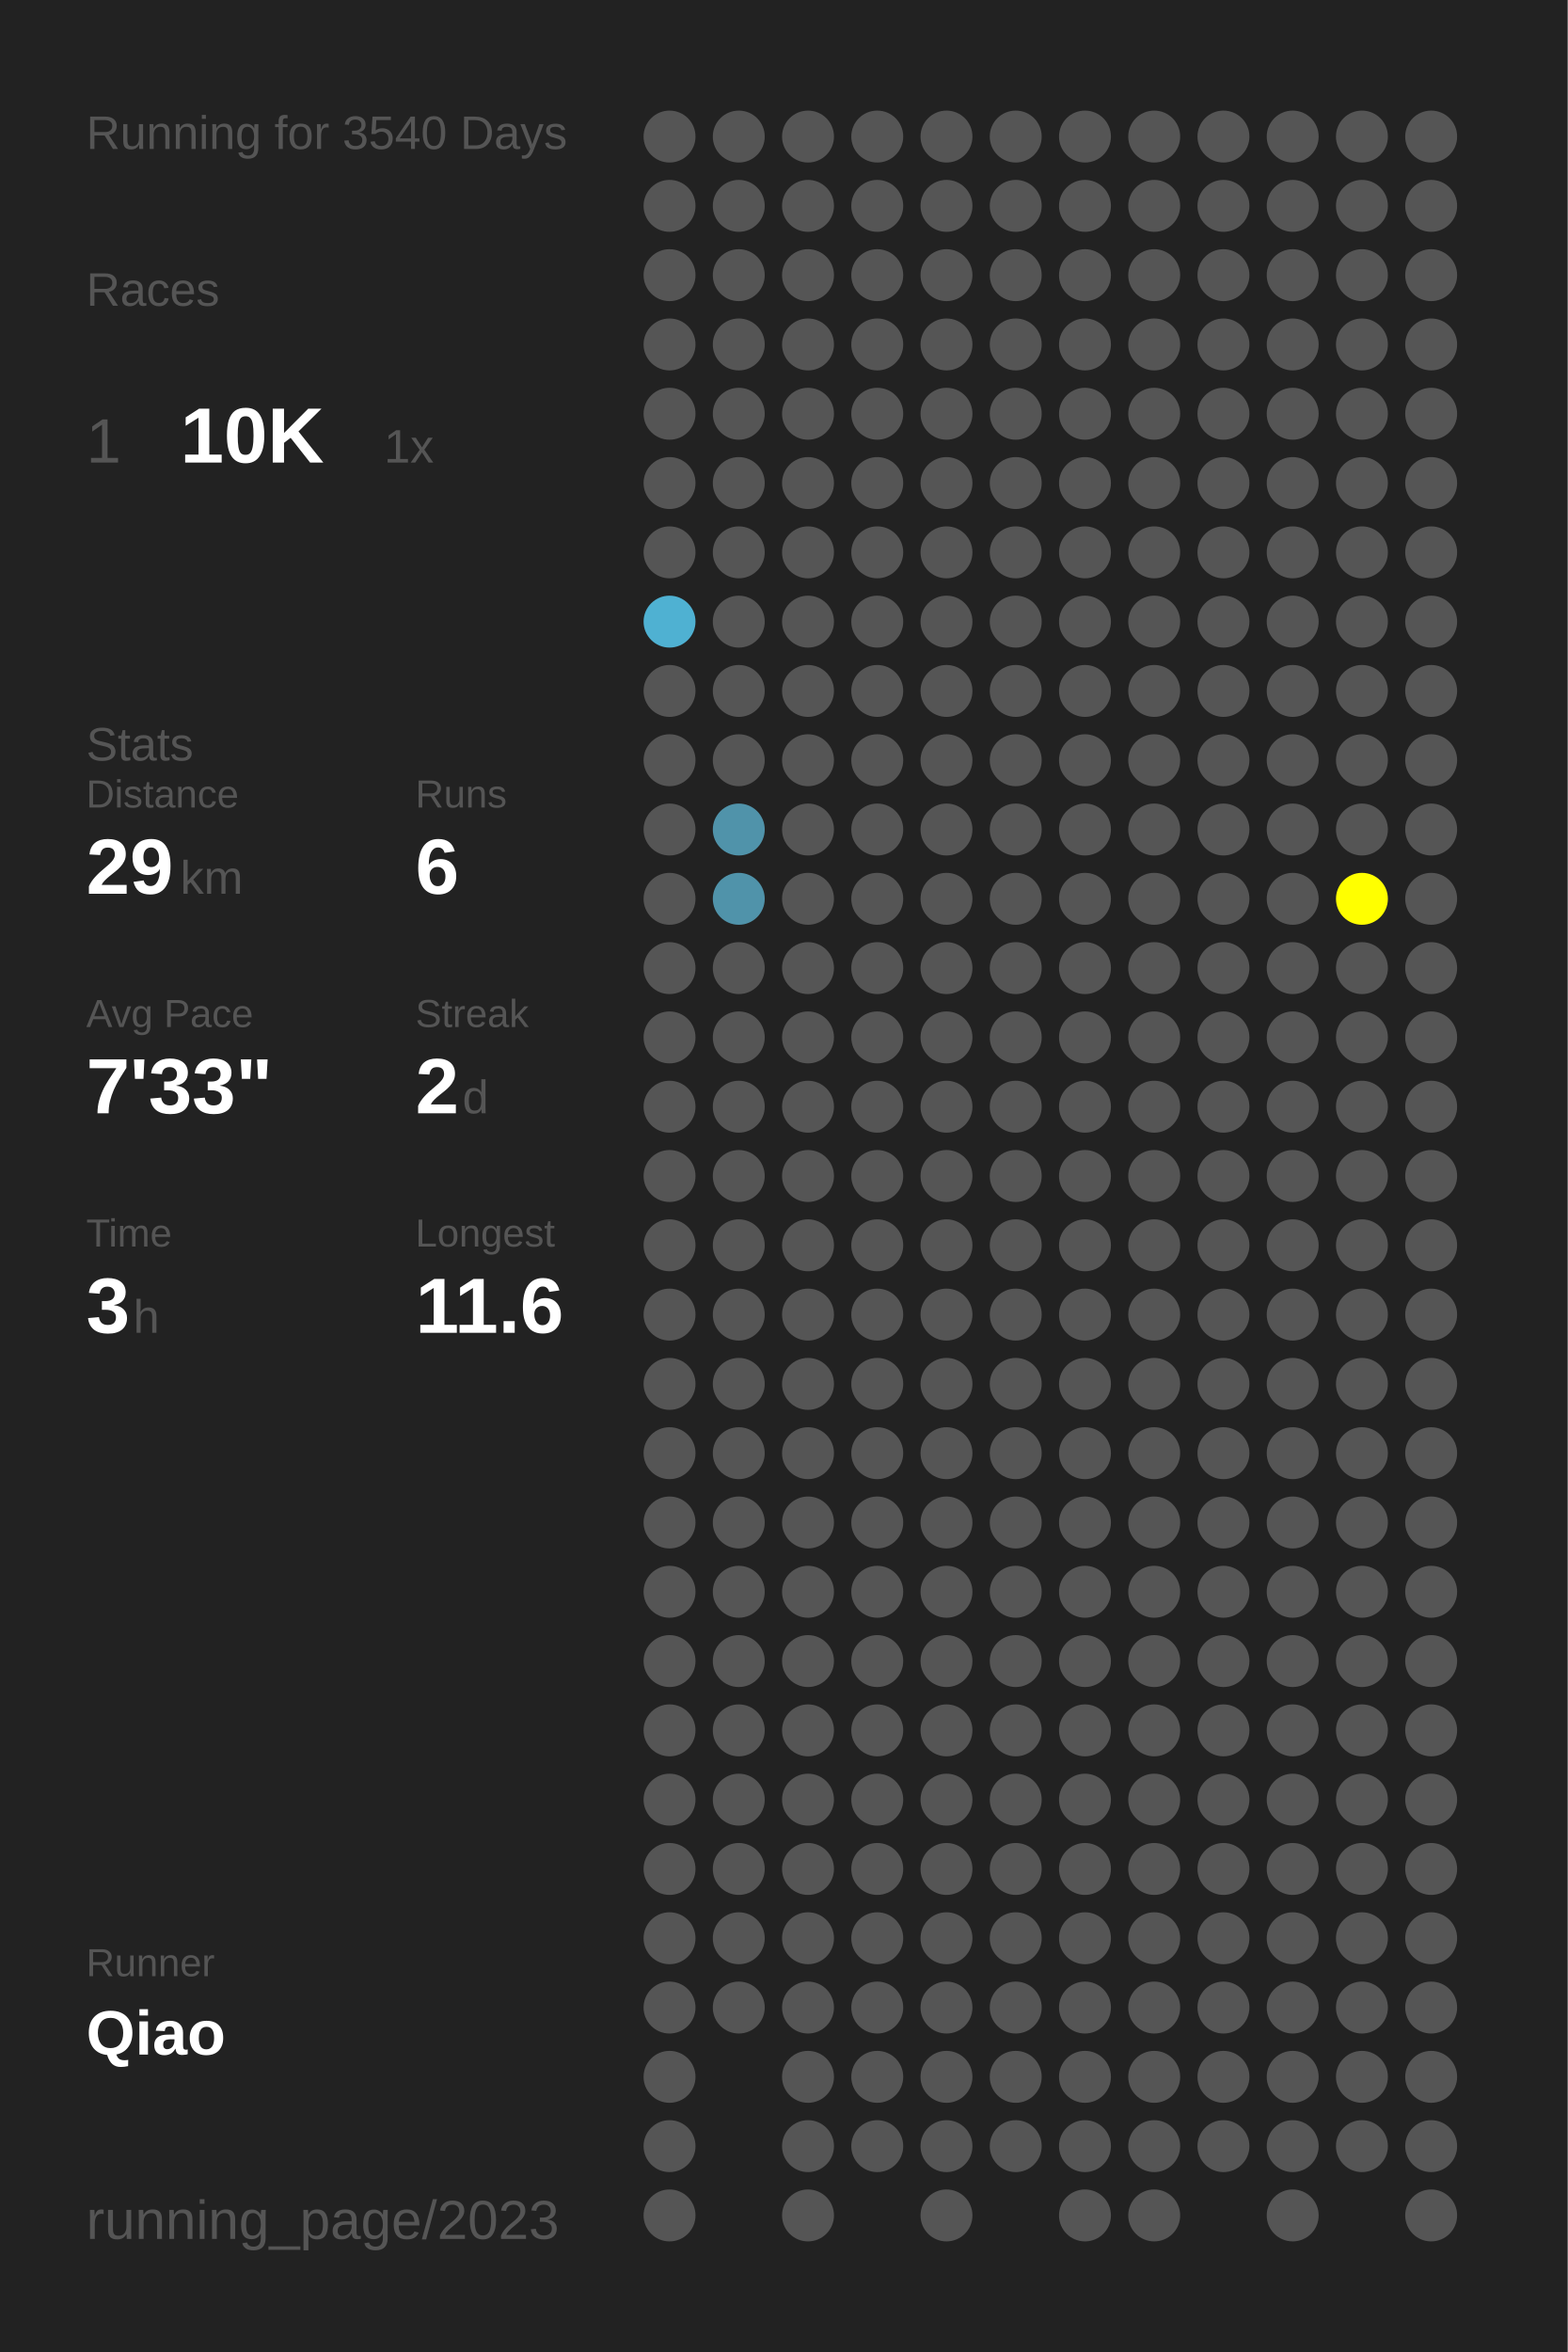
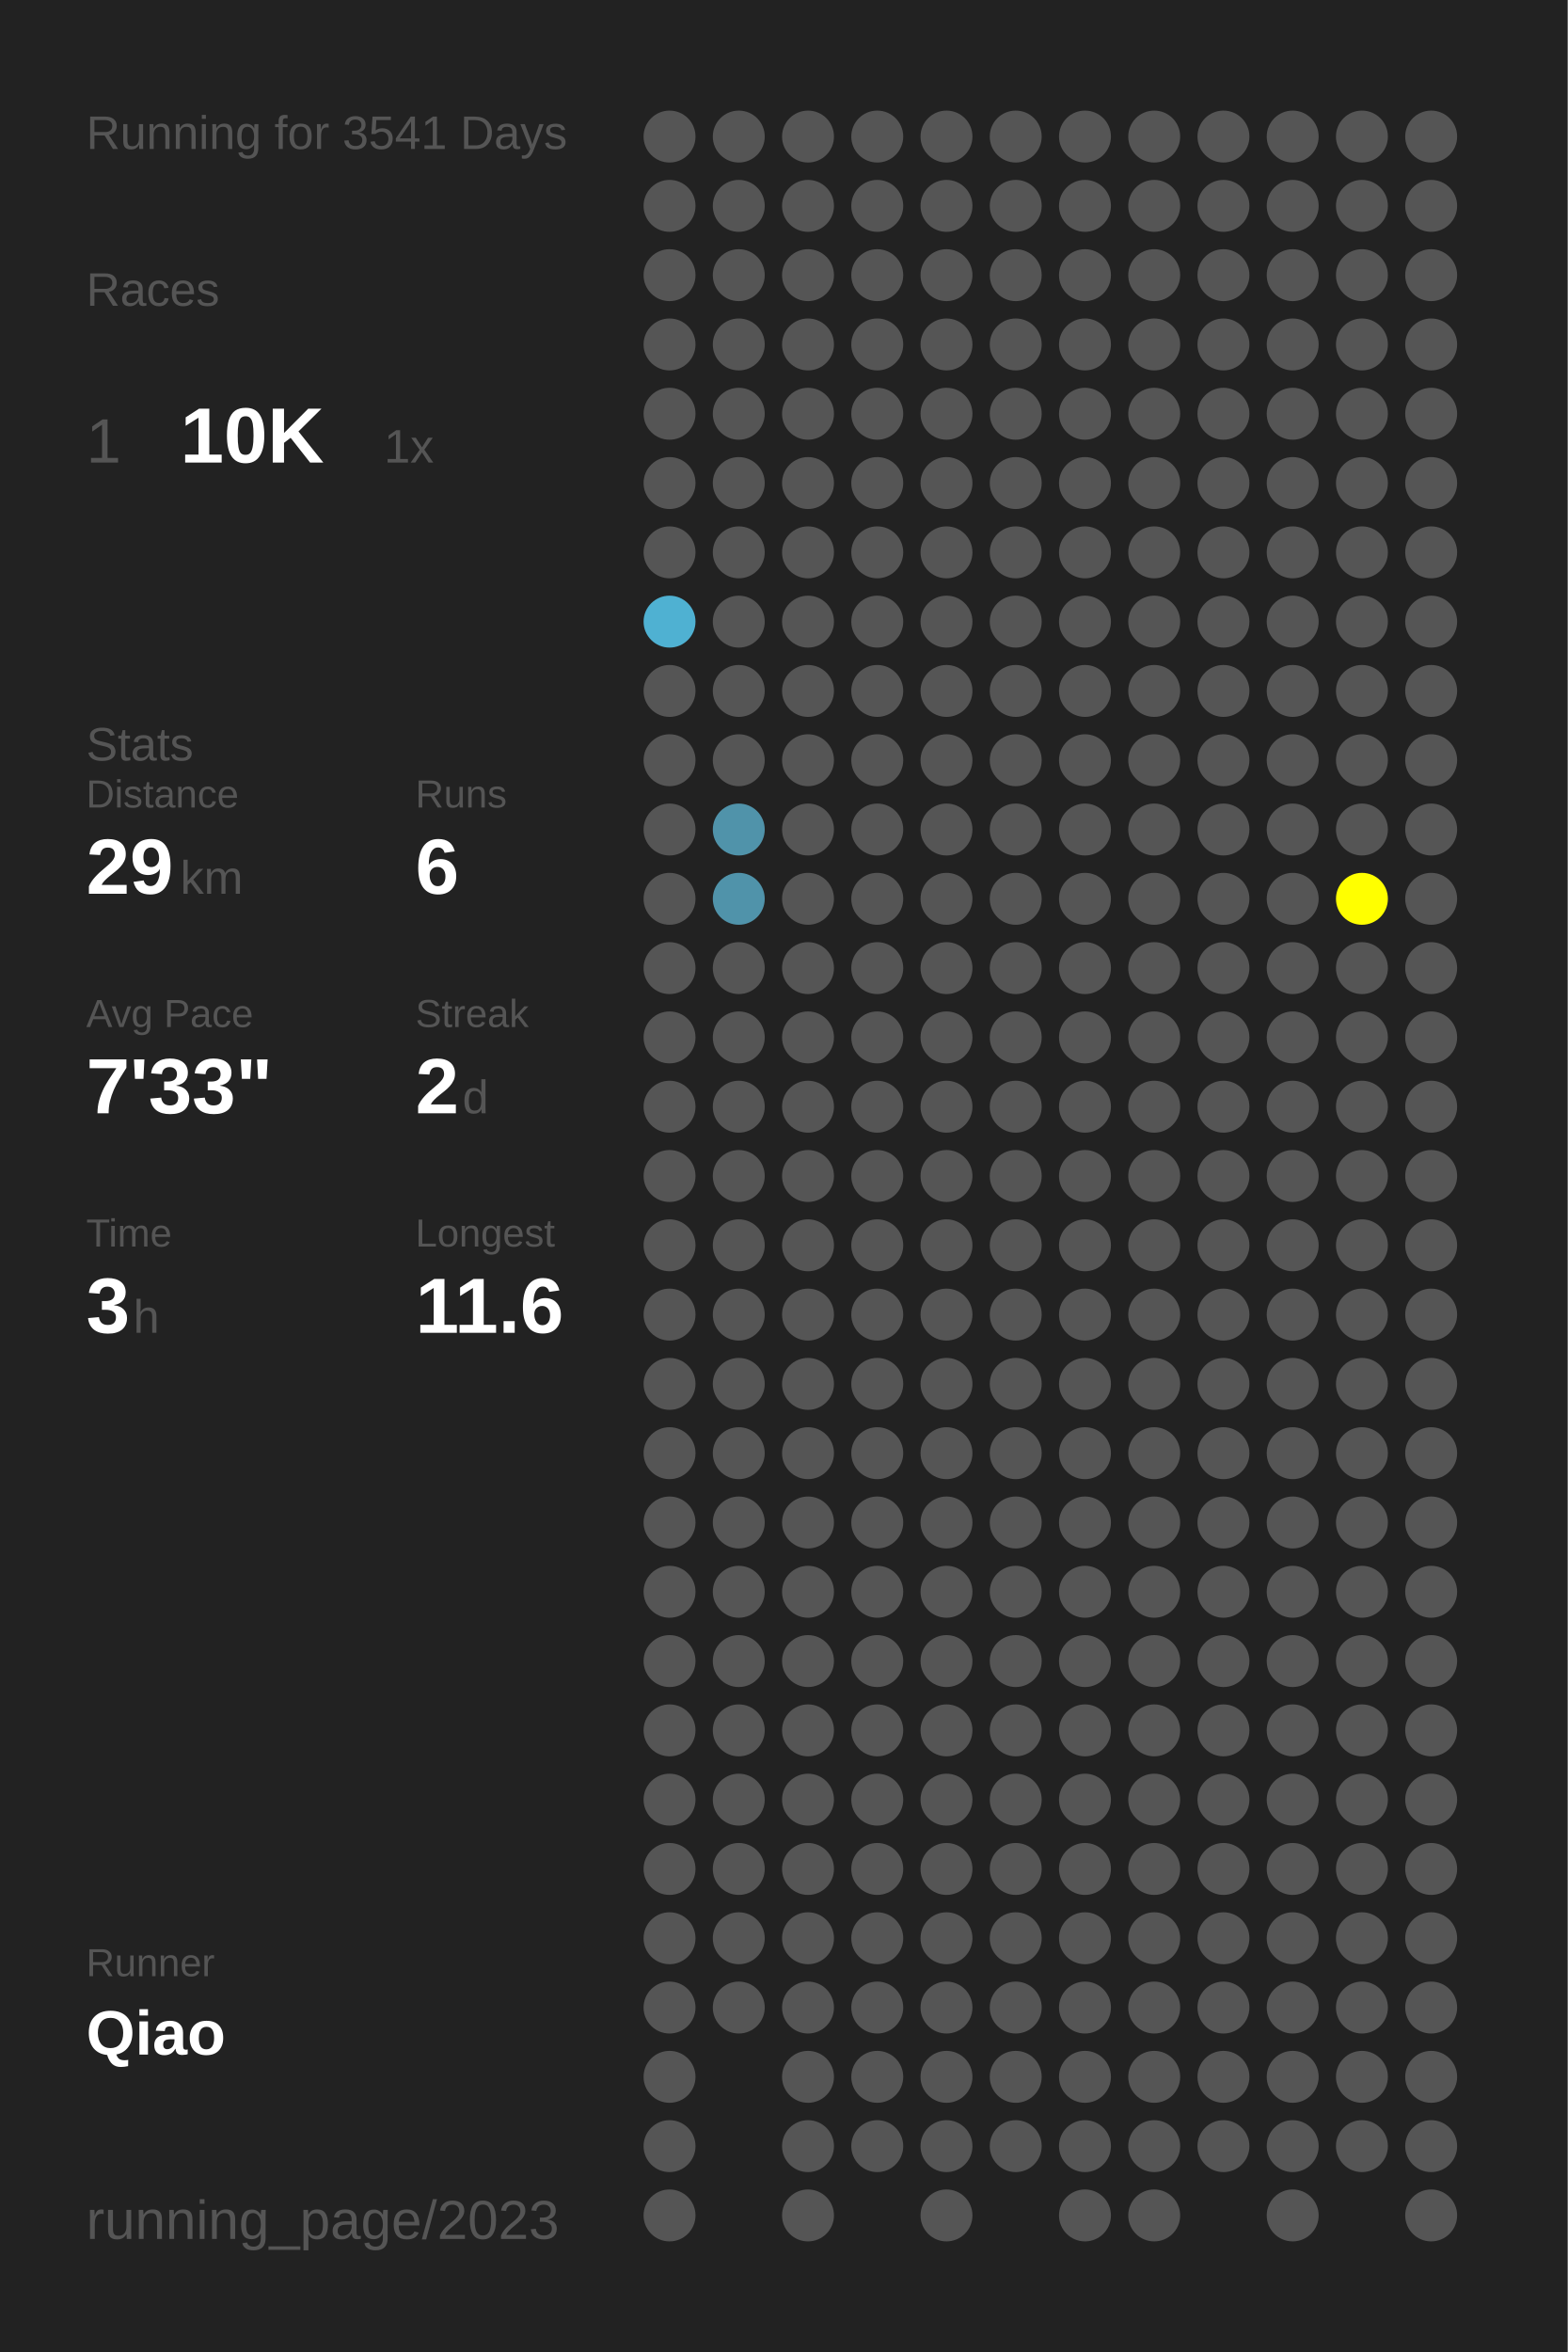
<svg xmlns="http://www.w3.org/2000/svg" baseProfile="full" height="300mm" version="1.1" viewBox="0,0,200,300" width="200mm">
  <defs />
  <rect fill="#222222" height="300" width="200" x="0" y="0" />
-   <text fill="#555555" style="font-size:6px; font-family:Arial;" x="11" y="19">Running for 3540 Days</text>
+   <text fill="#555555" style="font-size:6px; font-family:Arial;" x="11" y="19">Running for 3541 Days</text>
  <text fill="#555555" style="font-size:6px; font-family:Arial;" x="11" y="39">Races</text>
  <text fill="#555555" style="font-size:8px; font-family:Arial;" x="11" y="59">1</text>
  <text fill="#FFFFFF" style="font-size:10px; font-family:Arial; font-weight:bold;" x="23" y="59">10K</text>
  <text fill="#555555" style="font-size:6px; font-family:Arial;" x="49" y="59">1x</text>
  <text fill="#555555" style="font-size:6px; font-family:Arial;" x="11" y="97">Stats</text>
  <text fill="#555555" style="font-size:5px; font-family:Arial;" x="11" y="103">Distance</text>
  <text fill="#FFFFFF" style="font-size:10px; font-family:Arial; font-weight:bold;" x="11" y="114">29</text>
  <text fill="#555555" style="font-size:6px; font-family:Arial;" x="23" y="114">km</text>
  <text fill="#555555" style="font-size:5px; font-family:Arial;" x="53" y="103">Runs</text>
  <text fill="#FFFFFF" style="font-size:10px; font-family:Arial; font-weight:bold;" x="53" y="114">6</text>
  <text fill="#555555" style="font-size:5px; font-family:Arial;" x="11" y="131">Avg Pace</text>
  <text fill="#FFFFFF" style="font-size:10px; font-family:Arial; font-weight:bold;" x="11" y="142">7'33"</text>
  <text fill="#555555" style="font-size:5px; font-family:Arial;" x="53" y="131">Streak</text>
  <text fill="#FFFFFF" style="font-size:10px; font-family:Arial; font-weight:bold;" x="53" y="142">2</text>
  <text fill="#555555" style="font-size:6px; font-family:Arial;" x="59" y="142">d</text>
  <text fill="#555555" style="font-size:5px; font-family:Arial;" x="11" y="159">Time</text>
  <text fill="#FFFFFF" style="font-size:10px; font-family:Arial; font-weight:bold;" x="11" y="170">3</text>
  <text fill="#555555" style="font-size:6px; font-family:Arial;" x="17" y="170">h</text>
  <text fill="#555555" style="font-size:5px; font-family:Arial;" x="53" y="159">Longest</text>
  <text fill="#FFFFFF" style="font-size:10px; font-family:Arial; font-weight:bold;" x="53" y="170">11.6</text>
  <text fill="#555555" style="font-size:5px; font-family:Arial;" x="11" y="252.065">Runner</text>
  <text fill="#FFFFFF" style="font-size:8px; font-family:Arial; font-weight:bold;" x="11" y="262.065">Qiao</text>
  <text fill="#555555" style="font-size:7px; font-family:Arial;" x="11" y="285.581">running_page/2023</text>
  <circle cx="85.417" cy="17.419" fill="#555555" r="3.312" />
  <circle cx="85.417" cy="26.258" fill="#555555" r="3.312" />
  <circle cx="85.417" cy="35.097" fill="#555555" r="3.312" />
  <circle cx="85.417" cy="43.935" fill="#555555" r="3.312" />
  <circle cx="85.417" cy="52.774" fill="#555555" r="3.312" />
  <circle cx="85.417" cy="61.613" fill="#555555" r="3.312" />
  <circle cx="85.417" cy="70.452" fill="#555555" r="3.312" />
  <circle cx="85.417" cy="79.29" fill="#4fb1d2" r="3.312" />
  <circle cx="85.417" cy="88.129" fill="#555555" r="3.312" />
  <circle cx="85.417" cy="96.968" fill="#555555" r="3.312" />
  <circle cx="85.417" cy="105.806" fill="#555555" r="3.312" />
  <circle cx="85.417" cy="114.645" fill="#555555" r="3.312" />
  <circle cx="85.417" cy="123.484" fill="#555555" r="3.312" />
  <circle cx="85.417" cy="132.323" fill="#555555" r="3.312" />
  <circle cx="85.417" cy="141.161" fill="#555555" r="3.312" />
  <circle cx="85.417" cy="150" fill="#555555" r="3.312" />
  <circle cx="85.417" cy="158.839" fill="#555555" r="3.312" />
  <circle cx="85.417" cy="167.677" fill="#555555" r="3.312" />
  <circle cx="85.417" cy="176.516" fill="#555555" r="3.312" />
  <circle cx="85.417" cy="185.355" fill="#555555" r="3.312" />
  <circle cx="85.417" cy="194.194" fill="#555555" r="3.312" />
  <circle cx="85.417" cy="203.032" fill="#555555" r="3.312" />
  <circle cx="85.417" cy="211.871" fill="#555555" r="3.312" />
  <circle cx="85.417" cy="220.71" fill="#555555" r="3.312" />
  <circle cx="85.417" cy="229.548" fill="#555555" r="3.312" />
  <circle cx="85.417" cy="238.387" fill="#555555" r="3.312" />
  <circle cx="85.417" cy="247.226" fill="#555555" r="3.312" />
  <circle cx="85.417" cy="256.065" fill="#555555" r="3.312" />
  <circle cx="85.417" cy="264.903" fill="#555555" r="3.312" />
  <circle cx="85.417" cy="273.742" fill="#555555" r="3.312" />
  <circle cx="85.417" cy="282.581" fill="#555555" r="3.312" />
  <circle cx="94.25" cy="17.419" fill="#555555" r="3.312" />
  <circle cx="94.25" cy="26.258" fill="#555555" r="3.312" />
  <circle cx="94.25" cy="35.097" fill="#555555" r="3.312" />
  <circle cx="94.25" cy="43.935" fill="#555555" r="3.312" />
  <circle cx="94.25" cy="52.774" fill="#555555" r="3.312" />
  <circle cx="94.25" cy="61.613" fill="#555555" r="3.312" />
  <circle cx="94.25" cy="70.452" fill="#555555" r="3.312" />
  <circle cx="94.25" cy="79.29" fill="#555555" r="3.312" />
  <circle cx="94.25" cy="88.129" fill="#555555" r="3.312" />
  <circle cx="94.25" cy="96.968" fill="#555555" r="3.312" />
  <circle cx="94.25" cy="105.806" fill="#5093aa" r="3.312" />
  <circle cx="94.25" cy="114.645" fill="#5093aa" r="3.312" />
  <circle cx="94.25" cy="123.484" fill="#555555" r="3.312" />
  <circle cx="94.25" cy="132.323" fill="#555555" r="3.312" />
  <circle cx="94.25" cy="141.161" fill="#555555" r="3.312" />
  <circle cx="94.25" cy="150" fill="#555555" r="3.312" />
  <circle cx="94.25" cy="158.839" fill="#555555" r="3.312" />
  <circle cx="94.25" cy="167.677" fill="#555555" r="3.312" />
  <circle cx="94.25" cy="176.516" fill="#555555" r="3.312" />
  <circle cx="94.25" cy="185.355" fill="#555555" r="3.312" />
  <circle cx="94.25" cy="194.194" fill="#555555" r="3.312" />
  <circle cx="94.25" cy="203.032" fill="#555555" r="3.312" />
  <circle cx="94.25" cy="211.871" fill="#555555" r="3.312" />
  <circle cx="94.25" cy="220.71" fill="#555555" r="3.312" />
  <circle cx="94.25" cy="229.548" fill="#555555" r="3.312" />
  <circle cx="94.25" cy="238.387" fill="#555555" r="3.312" />
  <circle cx="94.25" cy="247.226" fill="#555555" r="3.312" />
  <circle cx="94.25" cy="256.065" fill="#555555" r="3.312" />
  <circle cx="103.083" cy="17.419" fill="#555555" r="3.312" />
  <circle cx="103.083" cy="26.258" fill="#555555" r="3.312" />
  <circle cx="103.083" cy="35.097" fill="#555555" r="3.312" />
  <circle cx="103.083" cy="43.935" fill="#555555" r="3.312" />
  <circle cx="103.083" cy="52.774" fill="#555555" r="3.312" />
  <circle cx="103.083" cy="61.613" fill="#555555" r="3.312" />
  <circle cx="103.083" cy="70.452" fill="#555555" r="3.312" />
  <circle cx="103.083" cy="79.29" fill="#555555" r="3.312" />
  <circle cx="103.083" cy="88.129" fill="#555555" r="3.312" />
  <circle cx="103.083" cy="96.968" fill="#555555" r="3.312" />
  <circle cx="103.083" cy="105.806" fill="#555555" r="3.312" />
  <circle cx="103.083" cy="114.645" fill="#555555" r="3.312" />
  <circle cx="103.083" cy="123.484" fill="#555555" r="3.312" />
  <circle cx="103.083" cy="132.323" fill="#555555" r="3.312" />
  <circle cx="103.083" cy="141.161" fill="#555555" r="3.312" />
  <circle cx="103.083" cy="150" fill="#555555" r="3.312" />
  <circle cx="103.083" cy="158.839" fill="#555555" r="3.312" />
  <circle cx="103.083" cy="167.677" fill="#555555" r="3.312" />
  <circle cx="103.083" cy="176.516" fill="#555555" r="3.312" />
  <circle cx="103.083" cy="185.355" fill="#555555" r="3.312" />
  <circle cx="103.083" cy="194.194" fill="#555555" r="3.312" />
  <circle cx="103.083" cy="203.032" fill="#555555" r="3.312" />
  <circle cx="103.083" cy="211.871" fill="#555555" r="3.312" />
  <circle cx="103.083" cy="220.71" fill="#555555" r="3.312" />
  <circle cx="103.083" cy="229.548" fill="#555555" r="3.312" />
  <circle cx="103.083" cy="238.387" fill="#555555" r="3.312" />
  <circle cx="103.083" cy="247.226" fill="#555555" r="3.312" />
  <circle cx="103.083" cy="256.065" fill="#555555" r="3.312" />
  <circle cx="103.083" cy="264.903" fill="#555555" r="3.312" />
  <circle cx="103.083" cy="273.742" fill="#555555" r="3.312" />
  <circle cx="103.083" cy="282.581" fill="#555555" r="3.312" />
  <circle cx="111.917" cy="17.419" fill="#555555" r="3.312" />
  <circle cx="111.917" cy="26.258" fill="#555555" r="3.312" />
  <circle cx="111.917" cy="35.097" fill="#555555" r="3.312" />
  <circle cx="111.917" cy="43.935" fill="#555555" r="3.312" />
  <circle cx="111.917" cy="52.774" fill="#555555" r="3.312" />
  <circle cx="111.917" cy="61.613" fill="#555555" r="3.312" />
  <circle cx="111.917" cy="70.452" fill="#555555" r="3.312" />
  <circle cx="111.917" cy="79.29" fill="#555555" r="3.312" />
  <circle cx="111.917" cy="88.129" fill="#555555" r="3.312" />
  <circle cx="111.917" cy="96.968" fill="#555555" r="3.312" />
  <circle cx="111.917" cy="105.806" fill="#555555" r="3.312" />
  <circle cx="111.917" cy="114.645" fill="#555555" r="3.312" />
  <circle cx="111.917" cy="123.484" fill="#555555" r="3.312" />
  <circle cx="111.917" cy="132.323" fill="#555555" r="3.312" />
  <circle cx="111.917" cy="141.161" fill="#555555" r="3.312" />
  <circle cx="111.917" cy="150" fill="#555555" r="3.312" />
  <circle cx="111.917" cy="158.839" fill="#555555" r="3.312" />
  <circle cx="111.917" cy="167.677" fill="#555555" r="3.312" />
  <circle cx="111.917" cy="176.516" fill="#555555" r="3.312" />
  <circle cx="111.917" cy="185.355" fill="#555555" r="3.312" />
  <circle cx="111.917" cy="194.194" fill="#555555" r="3.312" />
  <circle cx="111.917" cy="203.032" fill="#555555" r="3.312" />
  <circle cx="111.917" cy="211.871" fill="#555555" r="3.312" />
  <circle cx="111.917" cy="220.71" fill="#555555" r="3.312" />
  <circle cx="111.917" cy="229.548" fill="#555555" r="3.312" />
  <circle cx="111.917" cy="238.387" fill="#555555" r="3.312" />
  <circle cx="111.917" cy="247.226" fill="#555555" r="3.312" />
  <circle cx="111.917" cy="256.065" fill="#555555" r="3.312" />
  <circle cx="111.917" cy="264.903" fill="#555555" r="3.312" />
  <circle cx="111.917" cy="273.742" fill="#555555" r="3.312" />
  <circle cx="120.75" cy="17.419" fill="#555555" r="3.312" />
  <circle cx="120.75" cy="26.258" fill="#555555" r="3.312" />
  <circle cx="120.75" cy="35.097" fill="#555555" r="3.312" />
  <circle cx="120.75" cy="43.935" fill="#555555" r="3.312" />
  <circle cx="120.75" cy="52.774" fill="#555555" r="3.312" />
  <circle cx="120.75" cy="61.613" fill="#555555" r="3.312" />
  <circle cx="120.75" cy="70.452" fill="#555555" r="3.312" />
  <circle cx="120.75" cy="79.29" fill="#555555" r="3.312" />
  <circle cx="120.75" cy="88.129" fill="#555555" r="3.312" />
  <circle cx="120.75" cy="96.968" fill="#555555" r="3.312" />
  <circle cx="120.75" cy="105.806" fill="#555555" r="3.312" />
  <circle cx="120.75" cy="114.645" fill="#555555" r="3.312" />
  <circle cx="120.75" cy="123.484" fill="#555555" r="3.312" />
  <circle cx="120.75" cy="132.323" fill="#555555" r="3.312" />
  <circle cx="120.75" cy="141.161" fill="#555555" r="3.312" />
  <circle cx="120.75" cy="150" fill="#555555" r="3.312" />
  <circle cx="120.75" cy="158.839" fill="#555555" r="3.312" />
  <circle cx="120.75" cy="167.677" fill="#555555" r="3.312" />
  <circle cx="120.75" cy="176.516" fill="#555555" r="3.312" />
  <circle cx="120.75" cy="185.355" fill="#555555" r="3.312" />
  <circle cx="120.75" cy="194.194" fill="#555555" r="3.312" />
  <circle cx="120.75" cy="203.032" fill="#555555" r="3.312" />
  <circle cx="120.75" cy="211.871" fill="#555555" r="3.312" />
  <circle cx="120.75" cy="220.71" fill="#555555" r="3.312" />
  <circle cx="120.75" cy="229.548" fill="#555555" r="3.312" />
  <circle cx="120.75" cy="238.387" fill="#555555" r="3.312" />
  <circle cx="120.75" cy="247.226" fill="#555555" r="3.312" />
  <circle cx="120.75" cy="256.065" fill="#555555" r="3.312" />
  <circle cx="120.75" cy="264.903" fill="#555555" r="3.312" />
  <circle cx="120.75" cy="273.742" fill="#555555" r="3.312" />
  <circle cx="120.75" cy="282.581" fill="#555555" r="3.312" />
  <circle cx="129.583" cy="17.419" fill="#555555" r="3.312" />
  <circle cx="129.583" cy="26.258" fill="#555555" r="3.312" />
  <circle cx="129.583" cy="35.097" fill="#555555" r="3.312" />
  <circle cx="129.583" cy="43.935" fill="#555555" r="3.312" />
  <circle cx="129.583" cy="52.774" fill="#555555" r="3.312" />
  <circle cx="129.583" cy="61.613" fill="#555555" r="3.312" />
  <circle cx="129.583" cy="70.452" fill="#555555" r="3.312" />
  <circle cx="129.583" cy="79.29" fill="#555555" r="3.312" />
  <circle cx="129.583" cy="88.129" fill="#555555" r="3.312" />
  <circle cx="129.583" cy="96.968" fill="#555555" r="3.312" />
  <circle cx="129.583" cy="105.806" fill="#555555" r="3.312" />
  <circle cx="129.583" cy="114.645" fill="#555555" r="3.312" />
  <circle cx="129.583" cy="123.484" fill="#555555" r="3.312" />
  <circle cx="129.583" cy="132.323" fill="#555555" r="3.312" />
  <circle cx="129.583" cy="141.161" fill="#555555" r="3.312" />
  <circle cx="129.583" cy="150" fill="#555555" r="3.312" />
  <circle cx="129.583" cy="158.839" fill="#555555" r="3.312" />
  <circle cx="129.583" cy="167.677" fill="#555555" r="3.312" />
  <circle cx="129.583" cy="176.516" fill="#555555" r="3.312" />
  <circle cx="129.583" cy="185.355" fill="#555555" r="3.312" />
  <circle cx="129.583" cy="194.194" fill="#555555" r="3.312" />
  <circle cx="129.583" cy="203.032" fill="#555555" r="3.312" />
  <circle cx="129.583" cy="211.871" fill="#555555" r="3.312" />
  <circle cx="129.583" cy="220.71" fill="#555555" r="3.312" />
  <circle cx="129.583" cy="229.548" fill="#555555" r="3.312" />
  <circle cx="129.583" cy="238.387" fill="#555555" r="3.312" />
  <circle cx="129.583" cy="247.226" fill="#555555" r="3.312" />
  <circle cx="129.583" cy="256.065" fill="#555555" r="3.312" />
  <circle cx="129.583" cy="264.903" fill="#555555" r="3.312" />
  <circle cx="129.583" cy="273.742" fill="#555555" r="3.312" />
  <circle cx="138.417" cy="17.419" fill="#555555" r="3.312" />
  <circle cx="138.417" cy="26.258" fill="#555555" r="3.312" />
  <circle cx="138.417" cy="35.097" fill="#555555" r="3.312" />
  <circle cx="138.417" cy="43.935" fill="#555555" r="3.312" />
  <circle cx="138.417" cy="52.774" fill="#555555" r="3.312" />
  <circle cx="138.417" cy="61.613" fill="#555555" r="3.312" />
  <circle cx="138.417" cy="70.452" fill="#555555" r="3.312" />
  <circle cx="138.417" cy="79.29" fill="#555555" r="3.312" />
  <circle cx="138.417" cy="88.129" fill="#555555" r="3.312" />
  <circle cx="138.417" cy="96.968" fill="#555555" r="3.312" />
  <circle cx="138.417" cy="105.806" fill="#555555" r="3.312" />
  <circle cx="138.417" cy="114.645" fill="#555555" r="3.312" />
  <circle cx="138.417" cy="123.484" fill="#555555" r="3.312" />
  <circle cx="138.417" cy="132.323" fill="#555555" r="3.312" />
  <circle cx="138.417" cy="141.161" fill="#555555" r="3.312" />
  <circle cx="138.417" cy="150" fill="#555555" r="3.312" />
  <circle cx="138.417" cy="158.839" fill="#555555" r="3.312" />
  <circle cx="138.417" cy="167.677" fill="#555555" r="3.312" />
  <circle cx="138.417" cy="176.516" fill="#555555" r="3.312" />
  <circle cx="138.417" cy="185.355" fill="#555555" r="3.312" />
  <circle cx="138.417" cy="194.194" fill="#555555" r="3.312" />
  <circle cx="138.417" cy="203.032" fill="#555555" r="3.312" />
  <circle cx="138.417" cy="211.871" fill="#555555" r="3.312" />
  <circle cx="138.417" cy="220.71" fill="#555555" r="3.312" />
  <circle cx="138.417" cy="229.548" fill="#555555" r="3.312" />
  <circle cx="138.417" cy="238.387" fill="#555555" r="3.312" />
  <circle cx="138.417" cy="247.226" fill="#555555" r="3.312" />
  <circle cx="138.417" cy="256.065" fill="#555555" r="3.312" />
  <circle cx="138.417" cy="264.903" fill="#555555" r="3.312" />
  <circle cx="138.417" cy="273.742" fill="#555555" r="3.312" />
  <circle cx="138.417" cy="282.581" fill="#555555" r="3.312" />
  <circle cx="147.25" cy="17.419" fill="#555555" r="3.312" />
  <circle cx="147.25" cy="26.258" fill="#555555" r="3.312" />
  <circle cx="147.25" cy="35.097" fill="#555555" r="3.312" />
  <circle cx="147.25" cy="43.935" fill="#555555" r="3.312" />
  <circle cx="147.25" cy="52.774" fill="#555555" r="3.312" />
  <circle cx="147.25" cy="61.613" fill="#555555" r="3.312" />
  <circle cx="147.25" cy="70.452" fill="#555555" r="3.312" />
  <circle cx="147.25" cy="79.29" fill="#555555" r="3.312" />
  <circle cx="147.25" cy="88.129" fill="#555555" r="3.312" />
  <circle cx="147.25" cy="96.968" fill="#555555" r="3.312" />
  <circle cx="147.25" cy="105.806" fill="#555555" r="3.312" />
  <circle cx="147.25" cy="114.645" fill="#555555" r="3.312" />
  <circle cx="147.25" cy="123.484" fill="#555555" r="3.312" />
  <circle cx="147.25" cy="132.323" fill="#555555" r="3.312" />
  <circle cx="147.25" cy="141.161" fill="#555555" r="3.312" />
  <circle cx="147.25" cy="150" fill="#555555" r="3.312" />
  <circle cx="147.25" cy="158.839" fill="#555555" r="3.312" />
  <circle cx="147.25" cy="167.677" fill="#555555" r="3.312" />
  <circle cx="147.25" cy="176.516" fill="#555555" r="3.312" />
  <circle cx="147.25" cy="185.355" fill="#555555" r="3.312" />
  <circle cx="147.25" cy="194.194" fill="#555555" r="3.312" />
  <circle cx="147.25" cy="203.032" fill="#555555" r="3.312" />
  <circle cx="147.25" cy="211.871" fill="#555555" r="3.312" />
  <circle cx="147.25" cy="220.71" fill="#555555" r="3.312" />
  <circle cx="147.25" cy="229.548" fill="#555555" r="3.312" />
  <circle cx="147.25" cy="238.387" fill="#555555" r="3.312" />
  <circle cx="147.25" cy="247.226" fill="#555555" r="3.312" />
  <circle cx="147.25" cy="256.065" fill="#555555" r="3.312" />
  <circle cx="147.25" cy="264.903" fill="#555555" r="3.312" />
  <circle cx="147.25" cy="273.742" fill="#555555" r="3.312" />
  <circle cx="147.25" cy="282.581" fill="#555555" r="3.312" />
  <circle cx="156.083" cy="17.419" fill="#555555" r="3.312" />
  <circle cx="156.083" cy="26.258" fill="#555555" r="3.312" />
  <circle cx="156.083" cy="35.097" fill="#555555" r="3.312" />
  <circle cx="156.083" cy="43.935" fill="#555555" r="3.312" />
  <circle cx="156.083" cy="52.774" fill="#555555" r="3.312" />
  <circle cx="156.083" cy="61.613" fill="#555555" r="3.312" />
  <circle cx="156.083" cy="70.452" fill="#555555" r="3.312" />
  <circle cx="156.083" cy="79.29" fill="#555555" r="3.312" />
  <circle cx="156.083" cy="88.129" fill="#555555" r="3.312" />
  <circle cx="156.083" cy="96.968" fill="#555555" r="3.312" />
  <circle cx="156.083" cy="105.806" fill="#555555" r="3.312" />
  <circle cx="156.083" cy="114.645" fill="#555555" r="3.312" />
  <circle cx="156.083" cy="123.484" fill="#555555" r="3.312" />
  <circle cx="156.083" cy="132.323" fill="#555555" r="3.312" />
  <circle cx="156.083" cy="141.161" fill="#555555" r="3.312" />
  <circle cx="156.083" cy="150" fill="#555555" r="3.312" />
  <circle cx="156.083" cy="158.839" fill="#555555" r="3.312" />
  <circle cx="156.083" cy="167.677" fill="#555555" r="3.312" />
  <circle cx="156.083" cy="176.516" fill="#555555" r="3.312" />
  <circle cx="156.083" cy="185.355" fill="#555555" r="3.312" />
  <circle cx="156.083" cy="194.194" fill="#555555" r="3.312" />
  <circle cx="156.083" cy="203.032" fill="#555555" r="3.312" />
  <circle cx="156.083" cy="211.871" fill="#555555" r="3.312" />
  <circle cx="156.083" cy="220.71" fill="#555555" r="3.312" />
  <circle cx="156.083" cy="229.548" fill="#555555" r="3.312" />
  <circle cx="156.083" cy="238.387" fill="#555555" r="3.312" />
  <circle cx="156.083" cy="247.226" fill="#555555" r="3.312" />
  <circle cx="156.083" cy="256.065" fill="#555555" r="3.312" />
  <circle cx="156.083" cy="264.903" fill="#555555" r="3.312" />
  <circle cx="156.083" cy="273.742" fill="#555555" r="3.312" />
  <circle cx="164.917" cy="17.419" fill="#555555" r="3.312" />
  <circle cx="164.917" cy="26.258" fill="#555555" r="3.312" />
  <circle cx="164.917" cy="35.097" fill="#555555" r="3.312" />
  <circle cx="164.917" cy="43.935" fill="#555555" r="3.312" />
  <circle cx="164.917" cy="52.774" fill="#555555" r="3.312" />
  <circle cx="164.917" cy="61.613" fill="#555555" r="3.312" />
  <circle cx="164.917" cy="70.452" fill="#555555" r="3.312" />
  <circle cx="164.917" cy="79.29" fill="#555555" r="3.312" />
  <circle cx="164.917" cy="88.129" fill="#555555" r="3.312" />
  <circle cx="164.917" cy="96.968" fill="#555555" r="3.312" />
  <circle cx="164.917" cy="105.806" fill="#555555" r="3.312" />
  <circle cx="164.917" cy="114.645" fill="#555555" r="3.312" />
  <circle cx="164.917" cy="123.484" fill="#555555" r="3.312" />
  <circle cx="164.917" cy="132.323" fill="#555555" r="3.312" />
  <circle cx="164.917" cy="141.161" fill="#555555" r="3.312" />
  <circle cx="164.917" cy="150" fill="#555555" r="3.312" />
  <circle cx="164.917" cy="158.839" fill="#555555" r="3.312" />
  <circle cx="164.917" cy="167.677" fill="#555555" r="3.312" />
  <circle cx="164.917" cy="176.516" fill="#555555" r="3.312" />
  <circle cx="164.917" cy="185.355" fill="#555555" r="3.312" />
  <circle cx="164.917" cy="194.194" fill="#555555" r="3.312" />
  <circle cx="164.917" cy="203.032" fill="#555555" r="3.312" />
  <circle cx="164.917" cy="211.871" fill="#555555" r="3.312" />
  <circle cx="164.917" cy="220.71" fill="#555555" r="3.312" />
  <circle cx="164.917" cy="229.548" fill="#555555" r="3.312" />
  <circle cx="164.917" cy="238.387" fill="#555555" r="3.312" />
  <circle cx="164.917" cy="247.226" fill="#555555" r="3.312" />
  <circle cx="164.917" cy="256.065" fill="#555555" r="3.312" />
  <circle cx="164.917" cy="264.903" fill="#555555" r="3.312" />
  <circle cx="164.917" cy="273.742" fill="#555555" r="3.312" />
  <circle cx="164.917" cy="282.581" fill="#555555" r="3.312" />
  <circle cx="173.75" cy="17.419" fill="#555555" r="3.312" />
  <circle cx="173.75" cy="26.258" fill="#555555" r="3.312" />
  <circle cx="173.75" cy="35.097" fill="#555555" r="3.312" />
  <circle cx="173.75" cy="43.935" fill="#555555" r="3.312" />
  <circle cx="173.75" cy="52.774" fill="#555555" r="3.312" />
  <circle cx="173.75" cy="61.613" fill="#555555" r="3.312" />
  <circle cx="173.75" cy="70.452" fill="#555555" r="3.312" />
  <circle cx="173.75" cy="79.29" fill="#555555" r="3.312" />
  <circle cx="173.75" cy="88.129" fill="#555555" r="3.312" />
  <circle cx="173.75" cy="96.968" fill="#555555" r="3.312" />
  <circle cx="173.75" cy="105.806" fill="#555555" r="3.312" />
  <circle cx="173.75" cy="114.645" fill="#FFFF00" r="3.312" />
  <circle cx="173.75" cy="123.484" fill="#555555" r="3.312" />
  <circle cx="173.75" cy="132.323" fill="#555555" r="3.312" />
  <circle cx="173.75" cy="141.161" fill="#555555" r="3.312" />
  <circle cx="173.75" cy="150" fill="#555555" r="3.312" />
  <circle cx="173.75" cy="158.839" fill="#555555" r="3.312" />
  <circle cx="173.75" cy="167.677" fill="#555555" r="3.312" />
  <circle cx="173.75" cy="176.516" fill="#555555" r="3.312" />
  <circle cx="173.75" cy="185.355" fill="#555555" r="3.312" />
  <circle cx="173.75" cy="194.194" fill="#555555" r="3.312" />
  <circle cx="173.75" cy="203.032" fill="#555555" r="3.312" />
  <circle cx="173.75" cy="211.871" fill="#555555" r="3.312" />
  <circle cx="173.75" cy="220.71" fill="#555555" r="3.312" />
  <circle cx="173.75" cy="229.548" fill="#555555" r="3.312" />
  <circle cx="173.75" cy="238.387" fill="#555555" r="3.312" />
  <circle cx="173.75" cy="247.226" fill="#555555" r="3.312" />
  <circle cx="173.75" cy="256.065" fill="#555555" r="3.312" />
  <circle cx="173.75" cy="264.903" fill="#555555" r="3.312" />
  <circle cx="173.75" cy="273.742" fill="#555555" r="3.312" />
  <circle cx="182.583" cy="17.419" fill="#555555" r="3.312" />
  <circle cx="182.583" cy="26.258" fill="#555555" r="3.312" />
  <circle cx="182.583" cy="35.097" fill="#555555" r="3.312" />
  <circle cx="182.583" cy="43.935" fill="#555555" r="3.312" />
  <circle cx="182.583" cy="52.774" fill="#555555" r="3.312" />
  <circle cx="182.583" cy="61.613" fill="#555555" r="3.312" />
  <circle cx="182.583" cy="70.452" fill="#555555" r="3.312" />
  <circle cx="182.583" cy="79.29" fill="#555555" r="3.312" />
  <circle cx="182.583" cy="88.129" fill="#555555" r="3.312" />
  <circle cx="182.583" cy="96.968" fill="#555555" r="3.312" />
  <circle cx="182.583" cy="105.806" fill="#555555" r="3.312" />
  <circle cx="182.583" cy="114.645" fill="#555555" r="3.312" />
  <circle cx="182.583" cy="123.484" fill="#555555" r="3.312" />
  <circle cx="182.583" cy="132.323" fill="#555555" r="3.312" />
  <circle cx="182.583" cy="141.161" fill="#555555" r="3.312" />
  <circle cx="182.583" cy="150" fill="#555555" r="3.312" />
  <circle cx="182.583" cy="158.839" fill="#555555" r="3.312" />
  <circle cx="182.583" cy="167.677" fill="#555555" r="3.312" />
  <circle cx="182.583" cy="176.516" fill="#555555" r="3.312" />
  <circle cx="182.583" cy="185.355" fill="#555555" r="3.312" />
  <circle cx="182.583" cy="194.194" fill="#555555" r="3.312" />
  <circle cx="182.583" cy="203.032" fill="#555555" r="3.312" />
  <circle cx="182.583" cy="211.871" fill="#555555" r="3.312" />
  <circle cx="182.583" cy="220.71" fill="#555555" r="3.312" />
  <circle cx="182.583" cy="229.548" fill="#555555" r="3.312" />
  <circle cx="182.583" cy="238.387" fill="#555555" r="3.312" />
  <circle cx="182.583" cy="247.226" fill="#555555" r="3.312" />
  <circle cx="182.583" cy="256.065" fill="#555555" r="3.312" />
  <circle cx="182.583" cy="264.903" fill="#555555" r="3.312" />
  <circle cx="182.583" cy="273.742" fill="#555555" r="3.312" />
  <circle cx="182.583" cy="282.581" fill="#555555" r="3.312" />
</svg>
